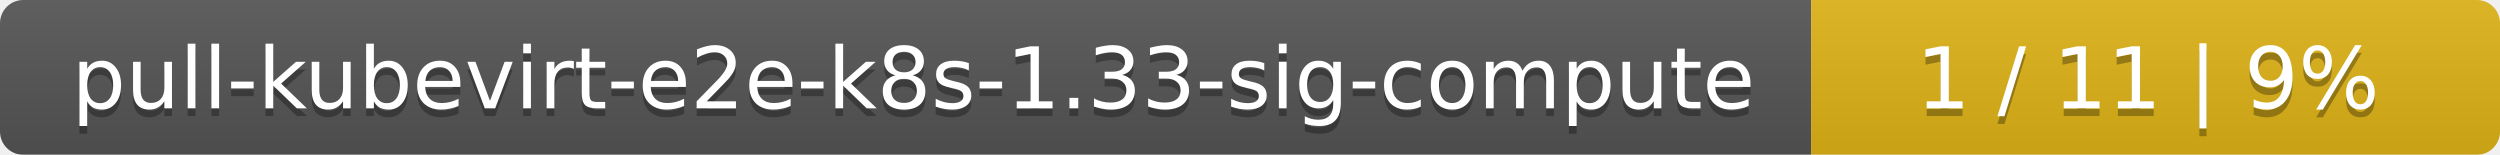
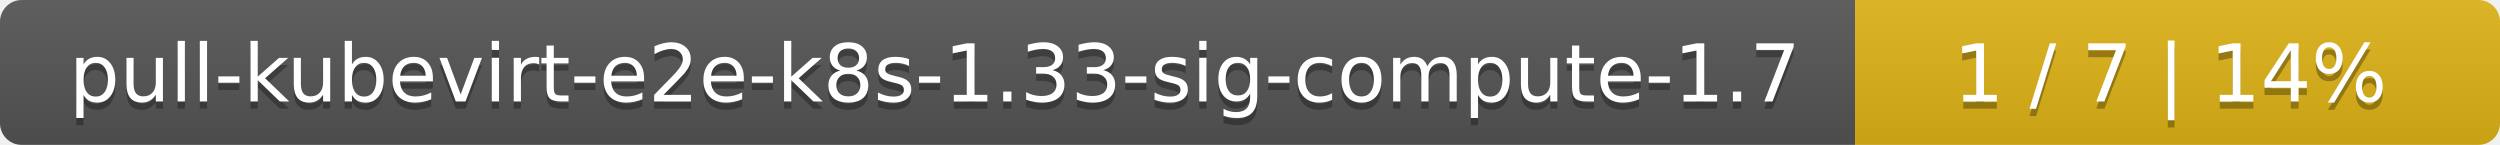
- <svg xmlns="http://www.w3.org/2000/svg" width="323" height="20">
+ <svg xmlns="http://www.w3.org/2000/svg" width="345" height="20">
  <linearGradient id="smooth" x2="0" y2="100%">
    <stop offset="0" stop-color="#bbb" stop-opacity=".1" />
    <stop offset="1" stop-opacity=".1" />
  </linearGradient>
  <mask id="round">
-     <rect width="323" height="20" rx="3" fill="#fff" />
+     <rect width="345" height="20" rx="3" fill="#fff" />
  </mask>
  <g mask="url(#round)">
-     <rect width="234" height="20" fill="#555" />
-     <rect x="234" width="89" height="20" fill="#dfb317" />
-     <rect width="323" height="20" fill="url(#smooth)" />
+     <rect width="256" height="20" fill="#555" />
+     <rect x="256" width="89" height="20" fill="#dfb317" />
+     <rect width="345" height="20" fill="url(#smooth)" />
  </g>
  <g fill="#fff" text-anchor="middle" font-family="DejaVu Sans,Verdana,Geneva,sans-serif" font-size="11">
-     <text x="118" y="15" fill="#010101" fill-opacity=".3">pull-kubevirt-e2e-k8s-1.33-sig-compute</text>
-     <text x="118" y="14">pull-kubevirt-e2e-k8s-1.33-sig-compute</text>
-     <text x="277.5" y="15" fill="#010101" fill-opacity=".3">1 / 11    |    9%</text>
-     <text x="277.5" y="14">1 / 11    |    9%</text>
+     <text x="129" y="15" fill="#010101" fill-opacity=".3">pull-kubevirt-e2e-k8s-1.33-sig-compute-1.7</text>
+     <text x="129" y="14">pull-kubevirt-e2e-k8s-1.33-sig-compute-1.7</text>
+     <text x="299.5" y="15" fill="#010101" fill-opacity=".3">1 / 7    |    14%</text>
+     <text x="299.5" y="14">1 / 7    |    14%</text>
  </g>
</svg>
